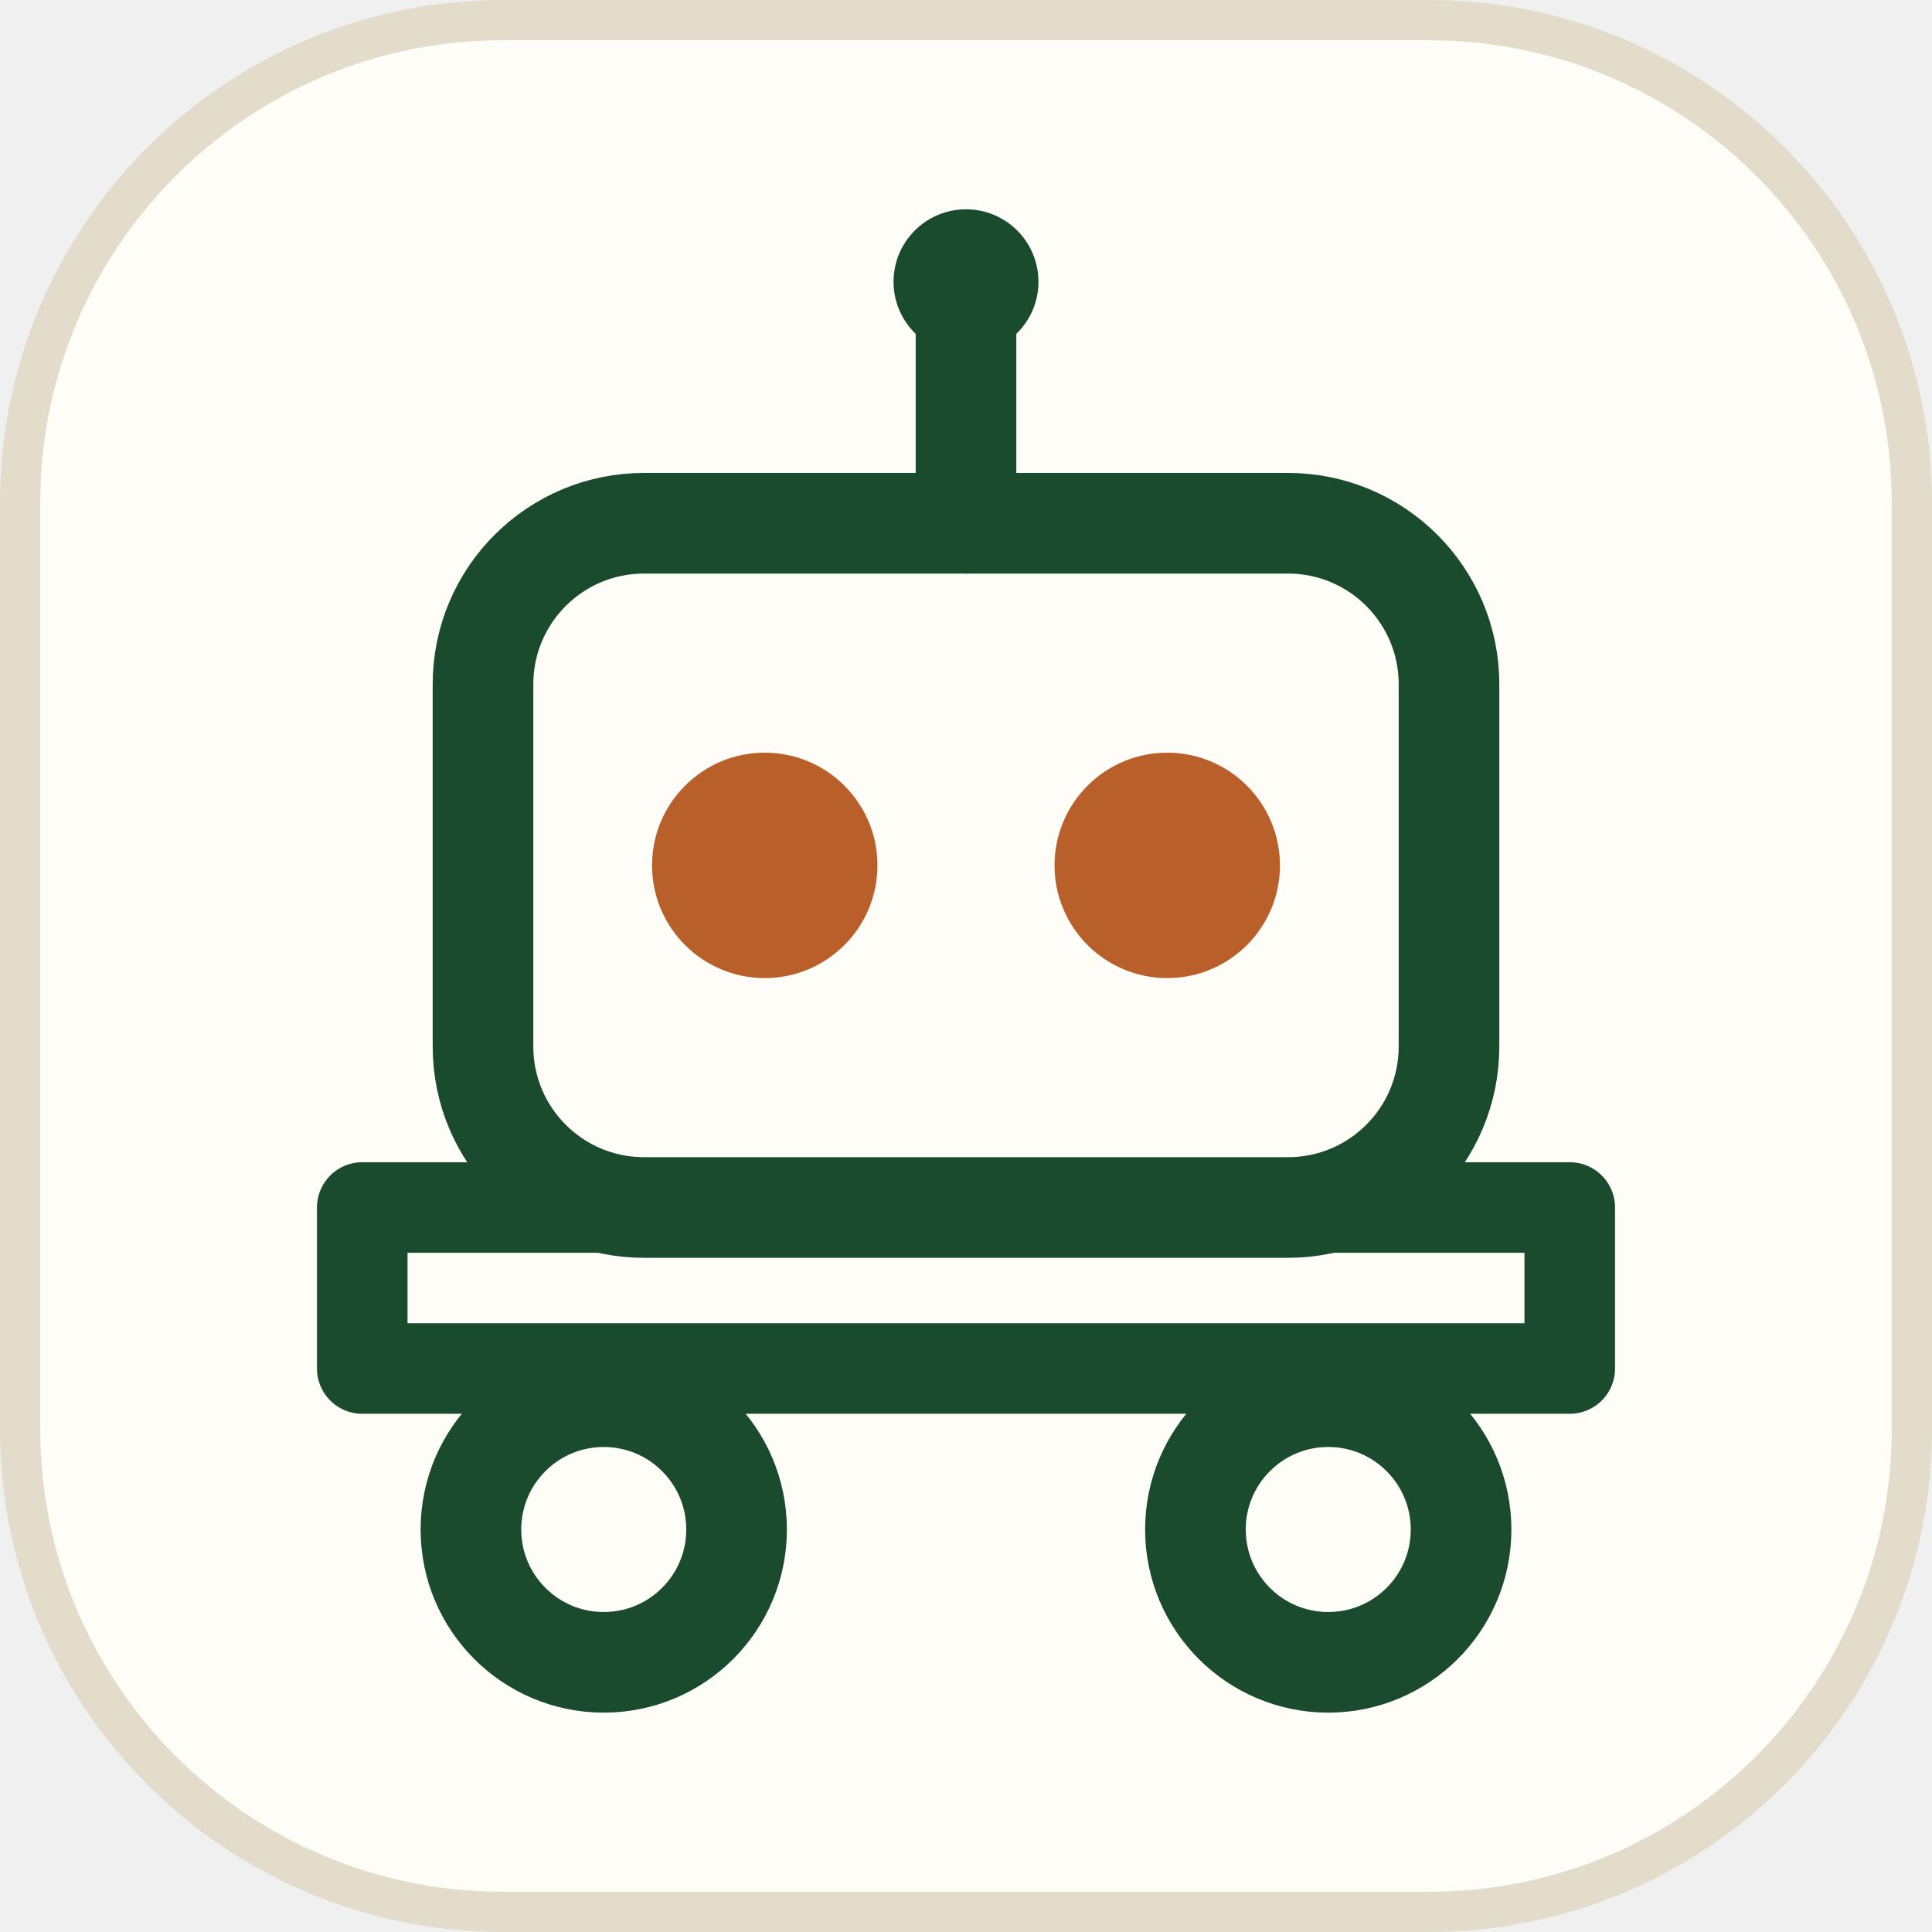
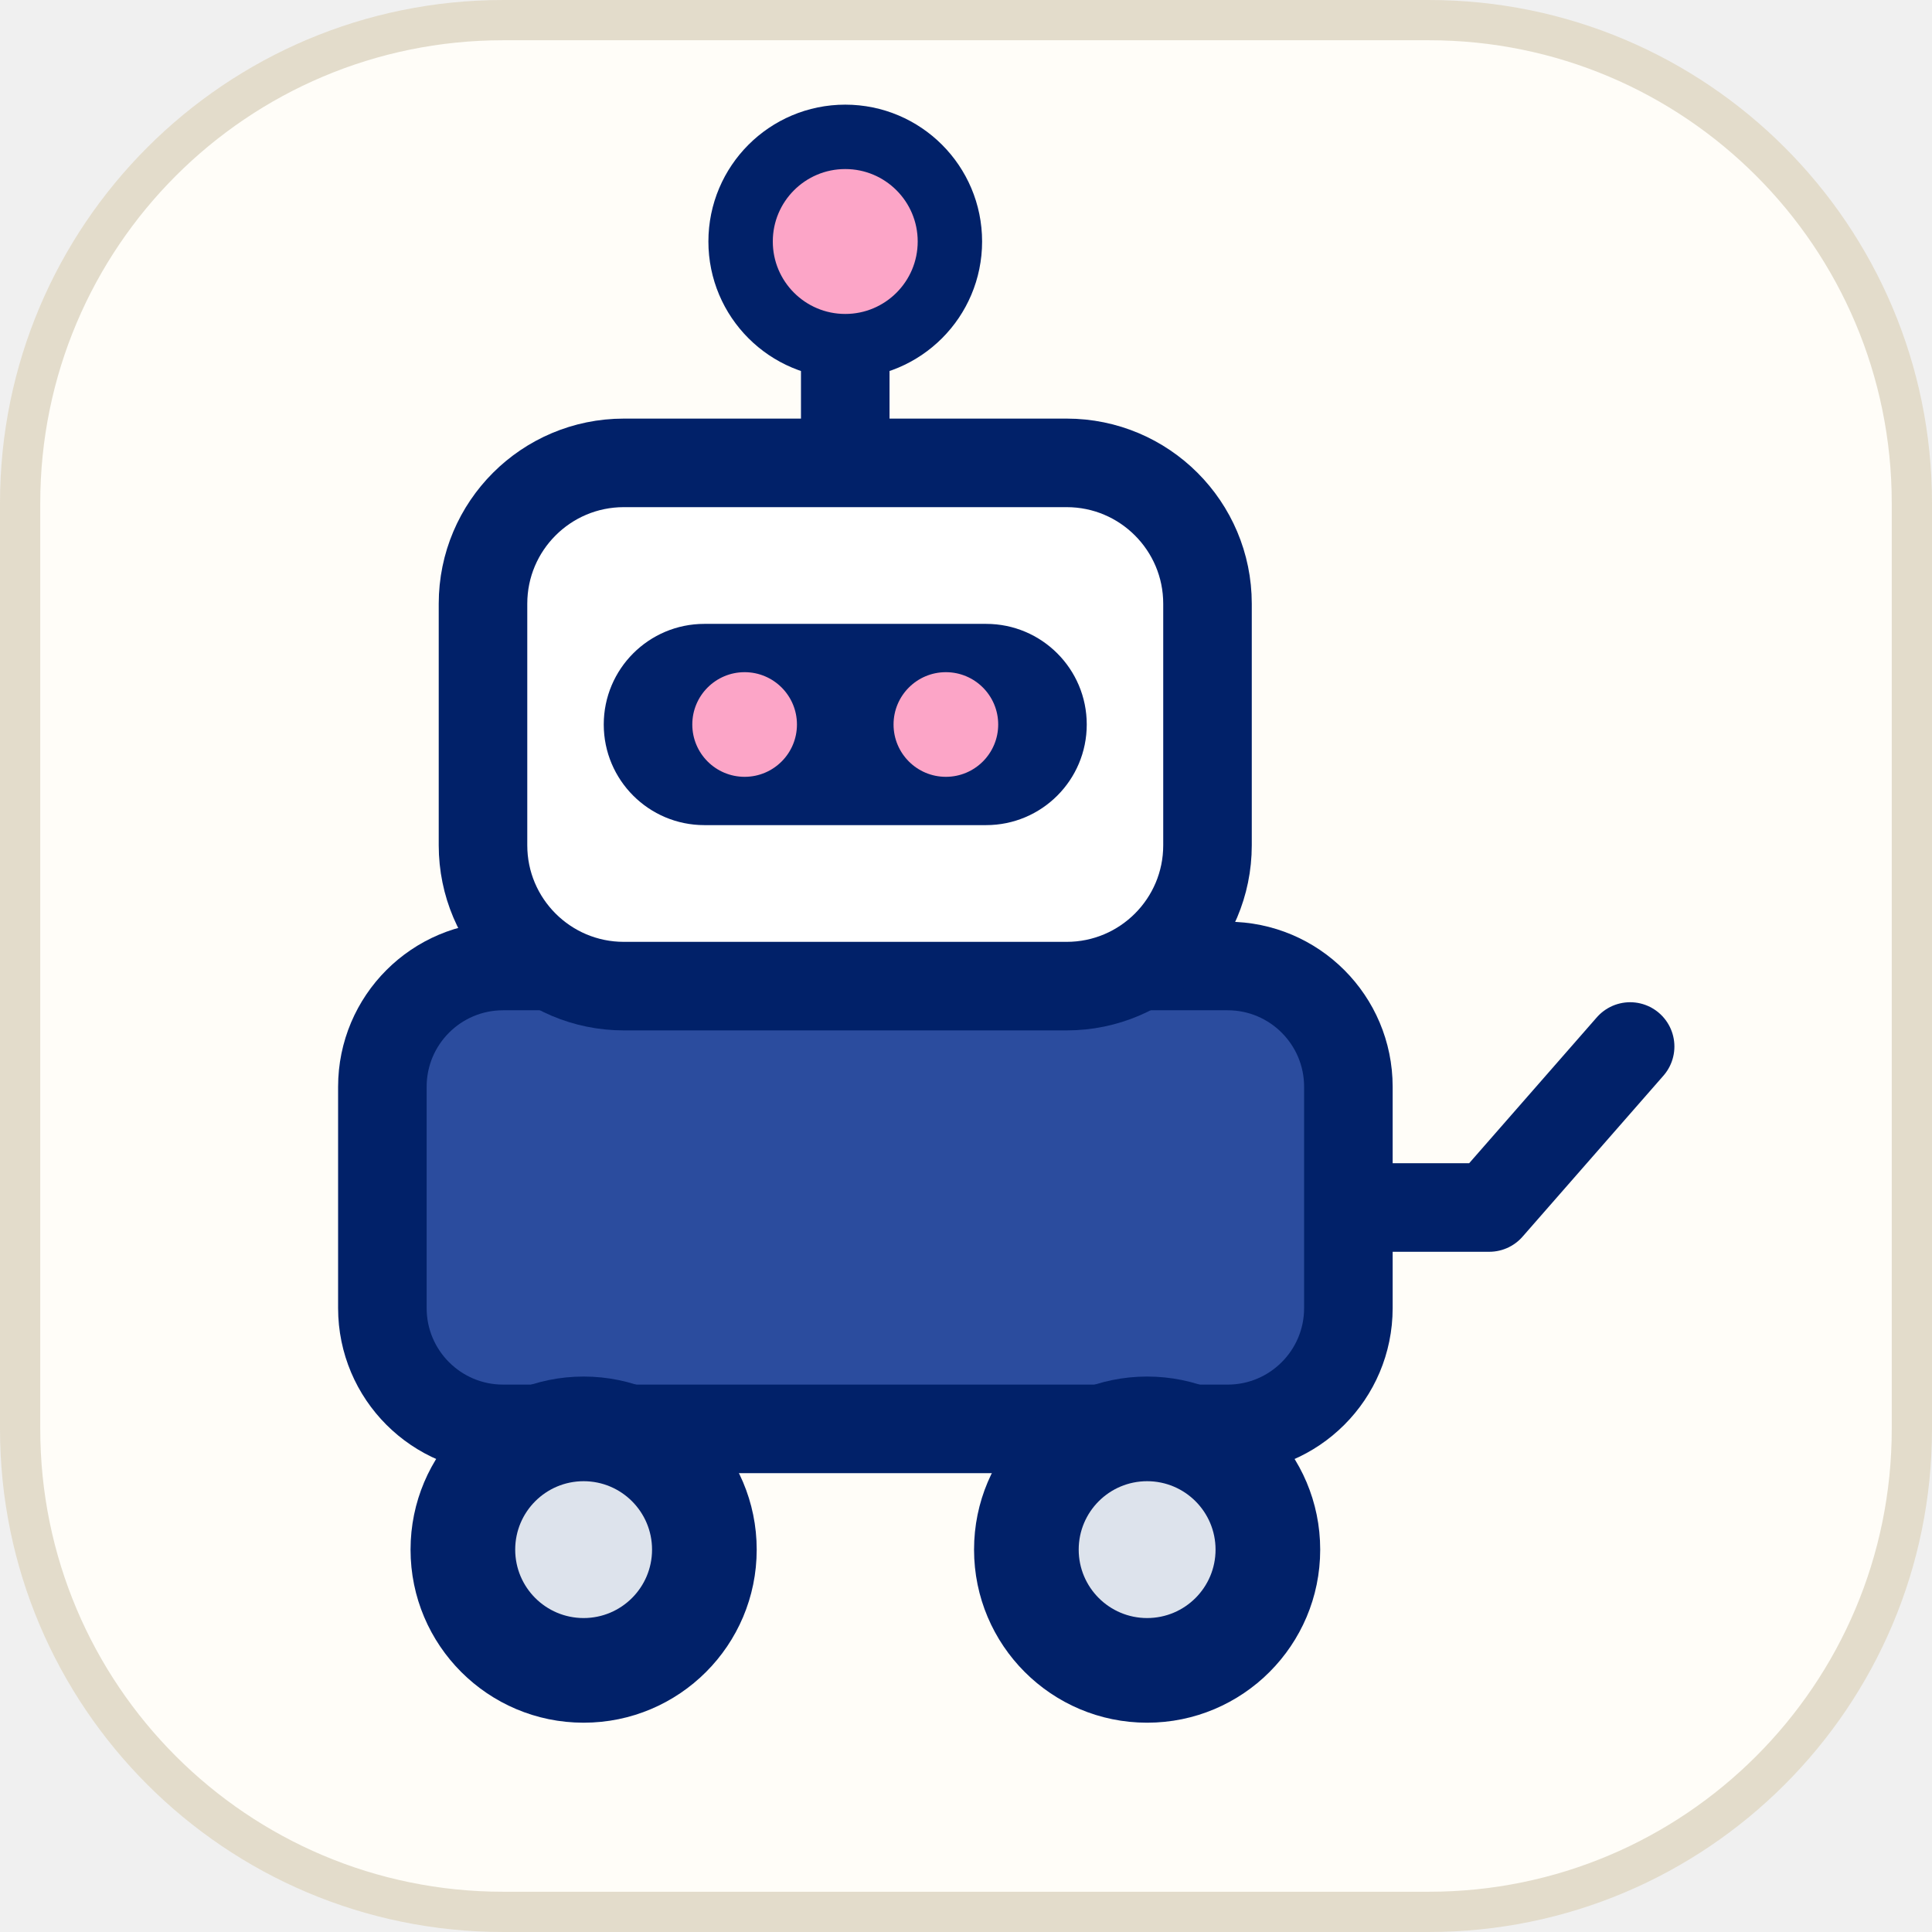
<svg xmlns="http://www.w3.org/2000/svg" viewBox="0 0 48 48" width="48" height="48" fill="none" stroke-linecap="round" stroke-linejoin="round">
  <rect x="0.5" y="0.5" width="47" height="47" rx="12" fill="#fffdf8" stroke="#e3dccb" />
-   <path d="M24 8v5" stroke="#1a4b2e" stroke-width="2.5" />
-   <circle cx="24" cy="7" r="1.8" fill="#1a4b2e" />
-   <rect x="12" y="13" width="24" height="17" rx="4" stroke="#1a4b2e" stroke-width="2.5" />
-   <circle cx="19" cy="21.5" r="2.8" fill="#b85f2a" />
-   <circle cx="29" cy="21.5" r="2.8" fill="#b85f2a" />
-   <path d="M9 30h30v4H9z" stroke="#1a4b2e" stroke-width="2.25" />
-   <circle cx="15" cy="38" r="3.3" stroke="#1a4b2e" stroke-width="2.5" />
-   <circle cx="33" cy="38" r="3.3" stroke="#1a4b2e" stroke-width="2.5" />
+   <g transform="translate(-1.5 0)">
+     <path d="M22.5 8v3.5" stroke="#012169" stroke-width="2.2" />
+     <circle cx="22.5" cy="6" r="2.6" fill="#FCA5C7" stroke="#012169" stroke-width="1.6" />
+     <path d="M35 30h3.5l3.5-4" stroke="#012169" stroke-width="2.2" />
+     <rect x="11" y="24" width="24" height="11.5" rx="3" fill="#2B4C9E" stroke="#012169" stroke-width="2.2" />
+     <rect x="13.5" y="11.5" width="18" height="13" rx="3.5" fill="#fff" stroke="#012169" stroke-width="2.2" />
+     <rect x="16.5" y="15.5" width="12" height="5" rx="2.5" fill="#012169" />
+     <circle cx="20" cy="18" r="1.3" fill="#FCA5C7" />
+     <circle cx="25" cy="18" r="1.3" fill="#FCA5C7" />
+     <circle cx="16" cy="38.5" r="4.3" fill="#012169" />
+     <circle cx="30" cy="38.5" r="4.3" fill="#012169" />
+     <circle cx="16" cy="38.5" r="1.7" fill="#DDE3EC" />
+     <circle cx="30" cy="38.5" r="1.7" fill="#DDE3EC" />
+   </g>
</svg>
